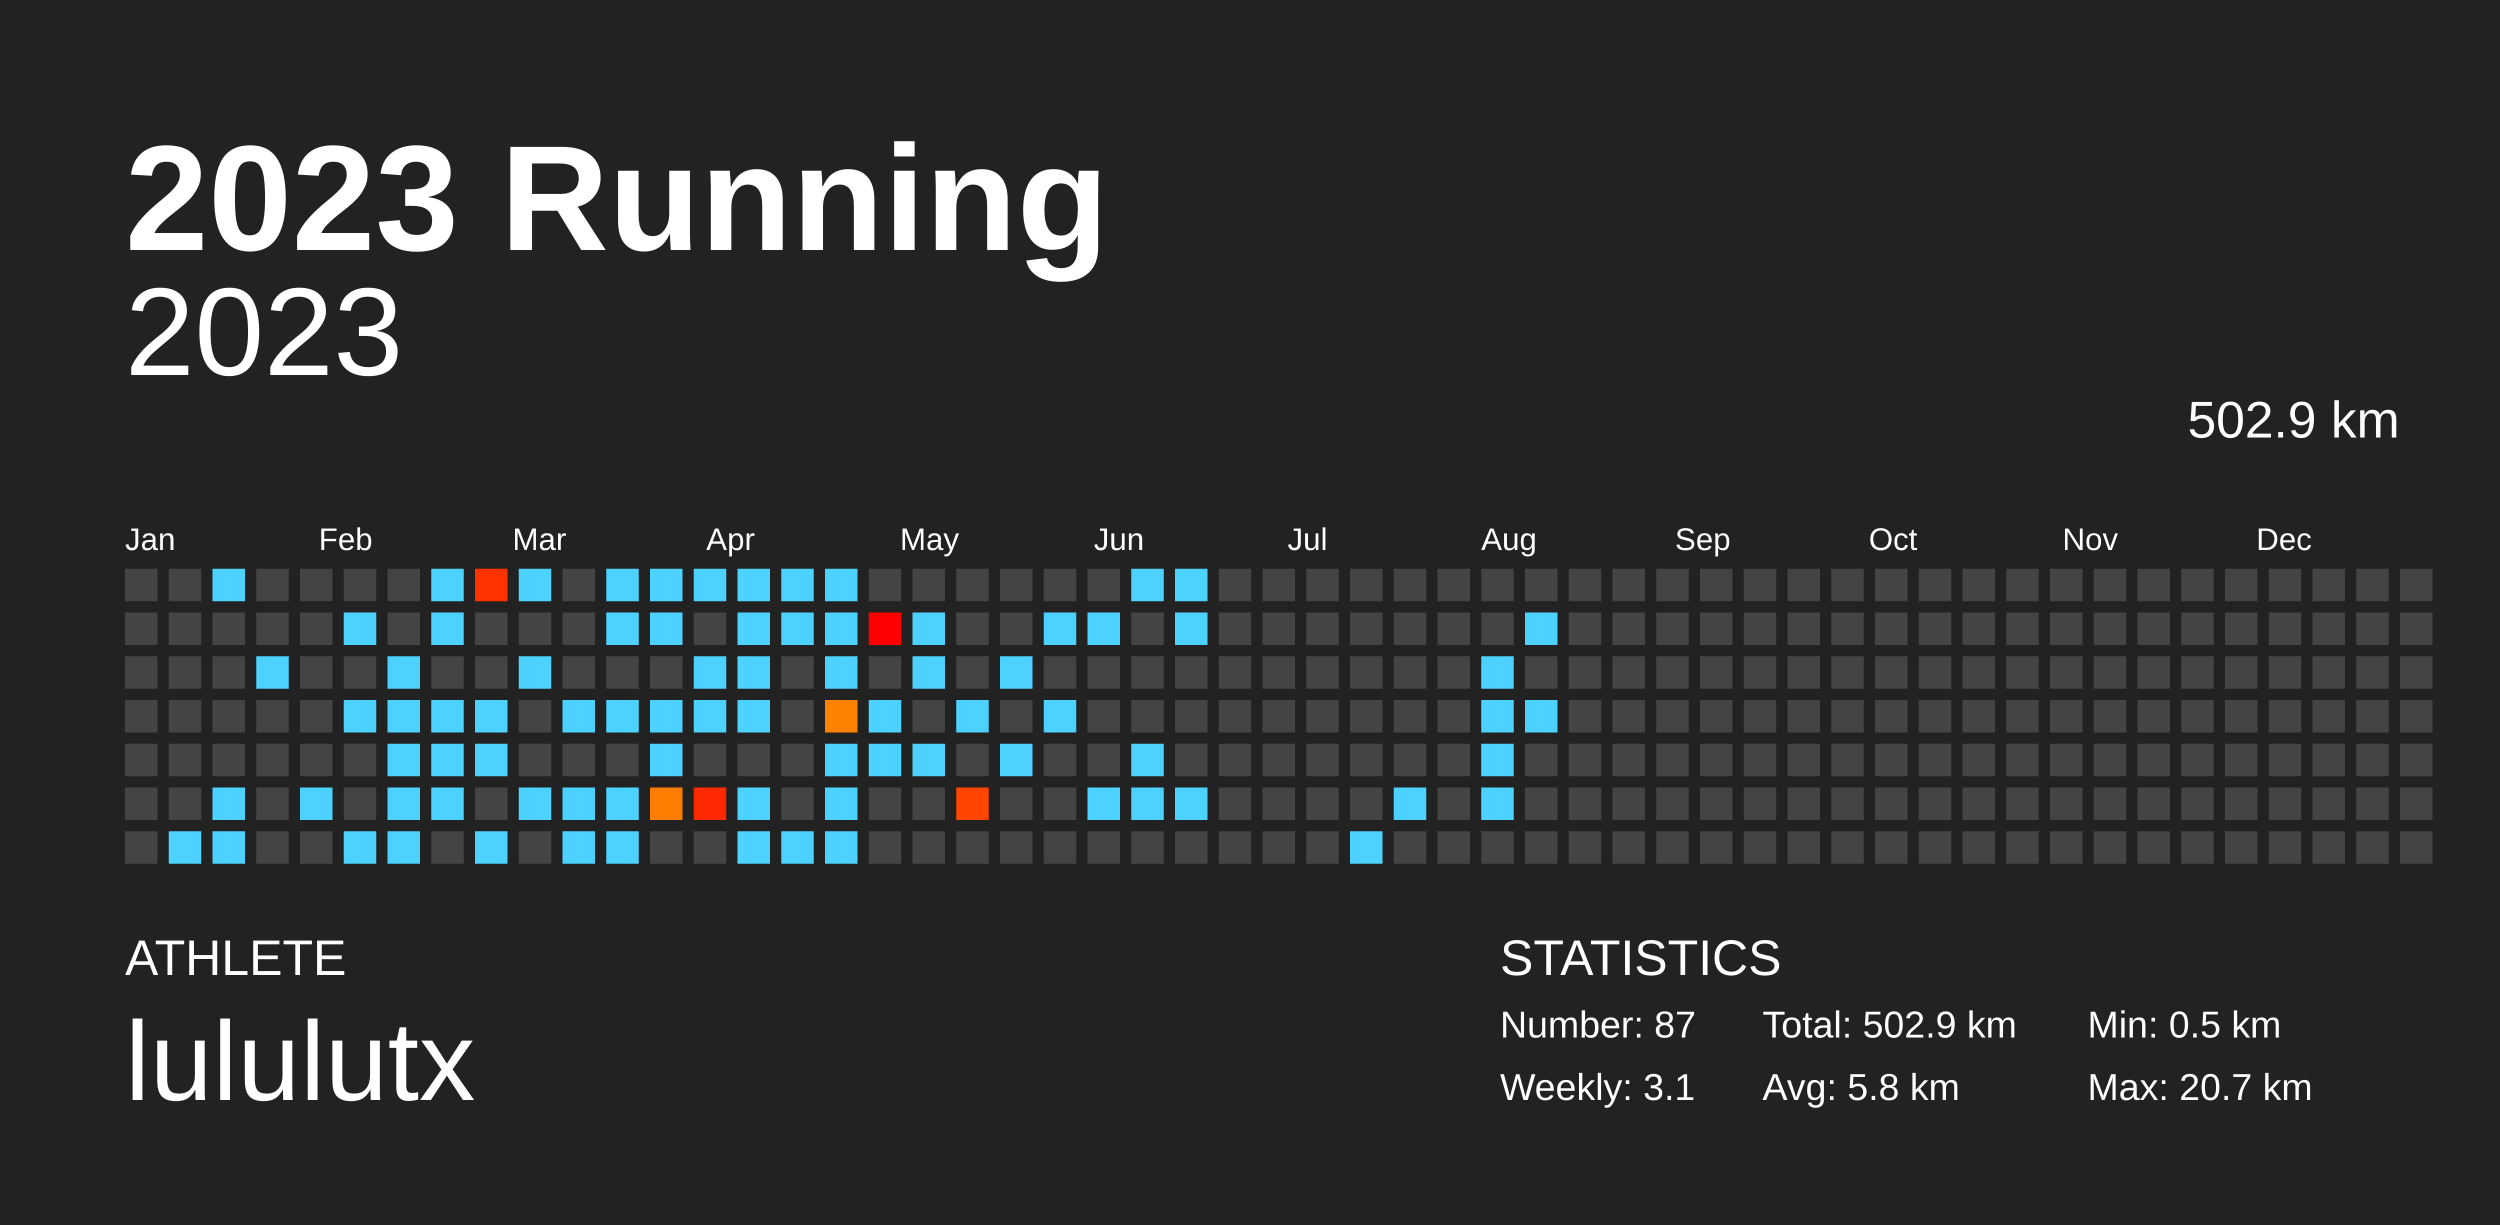
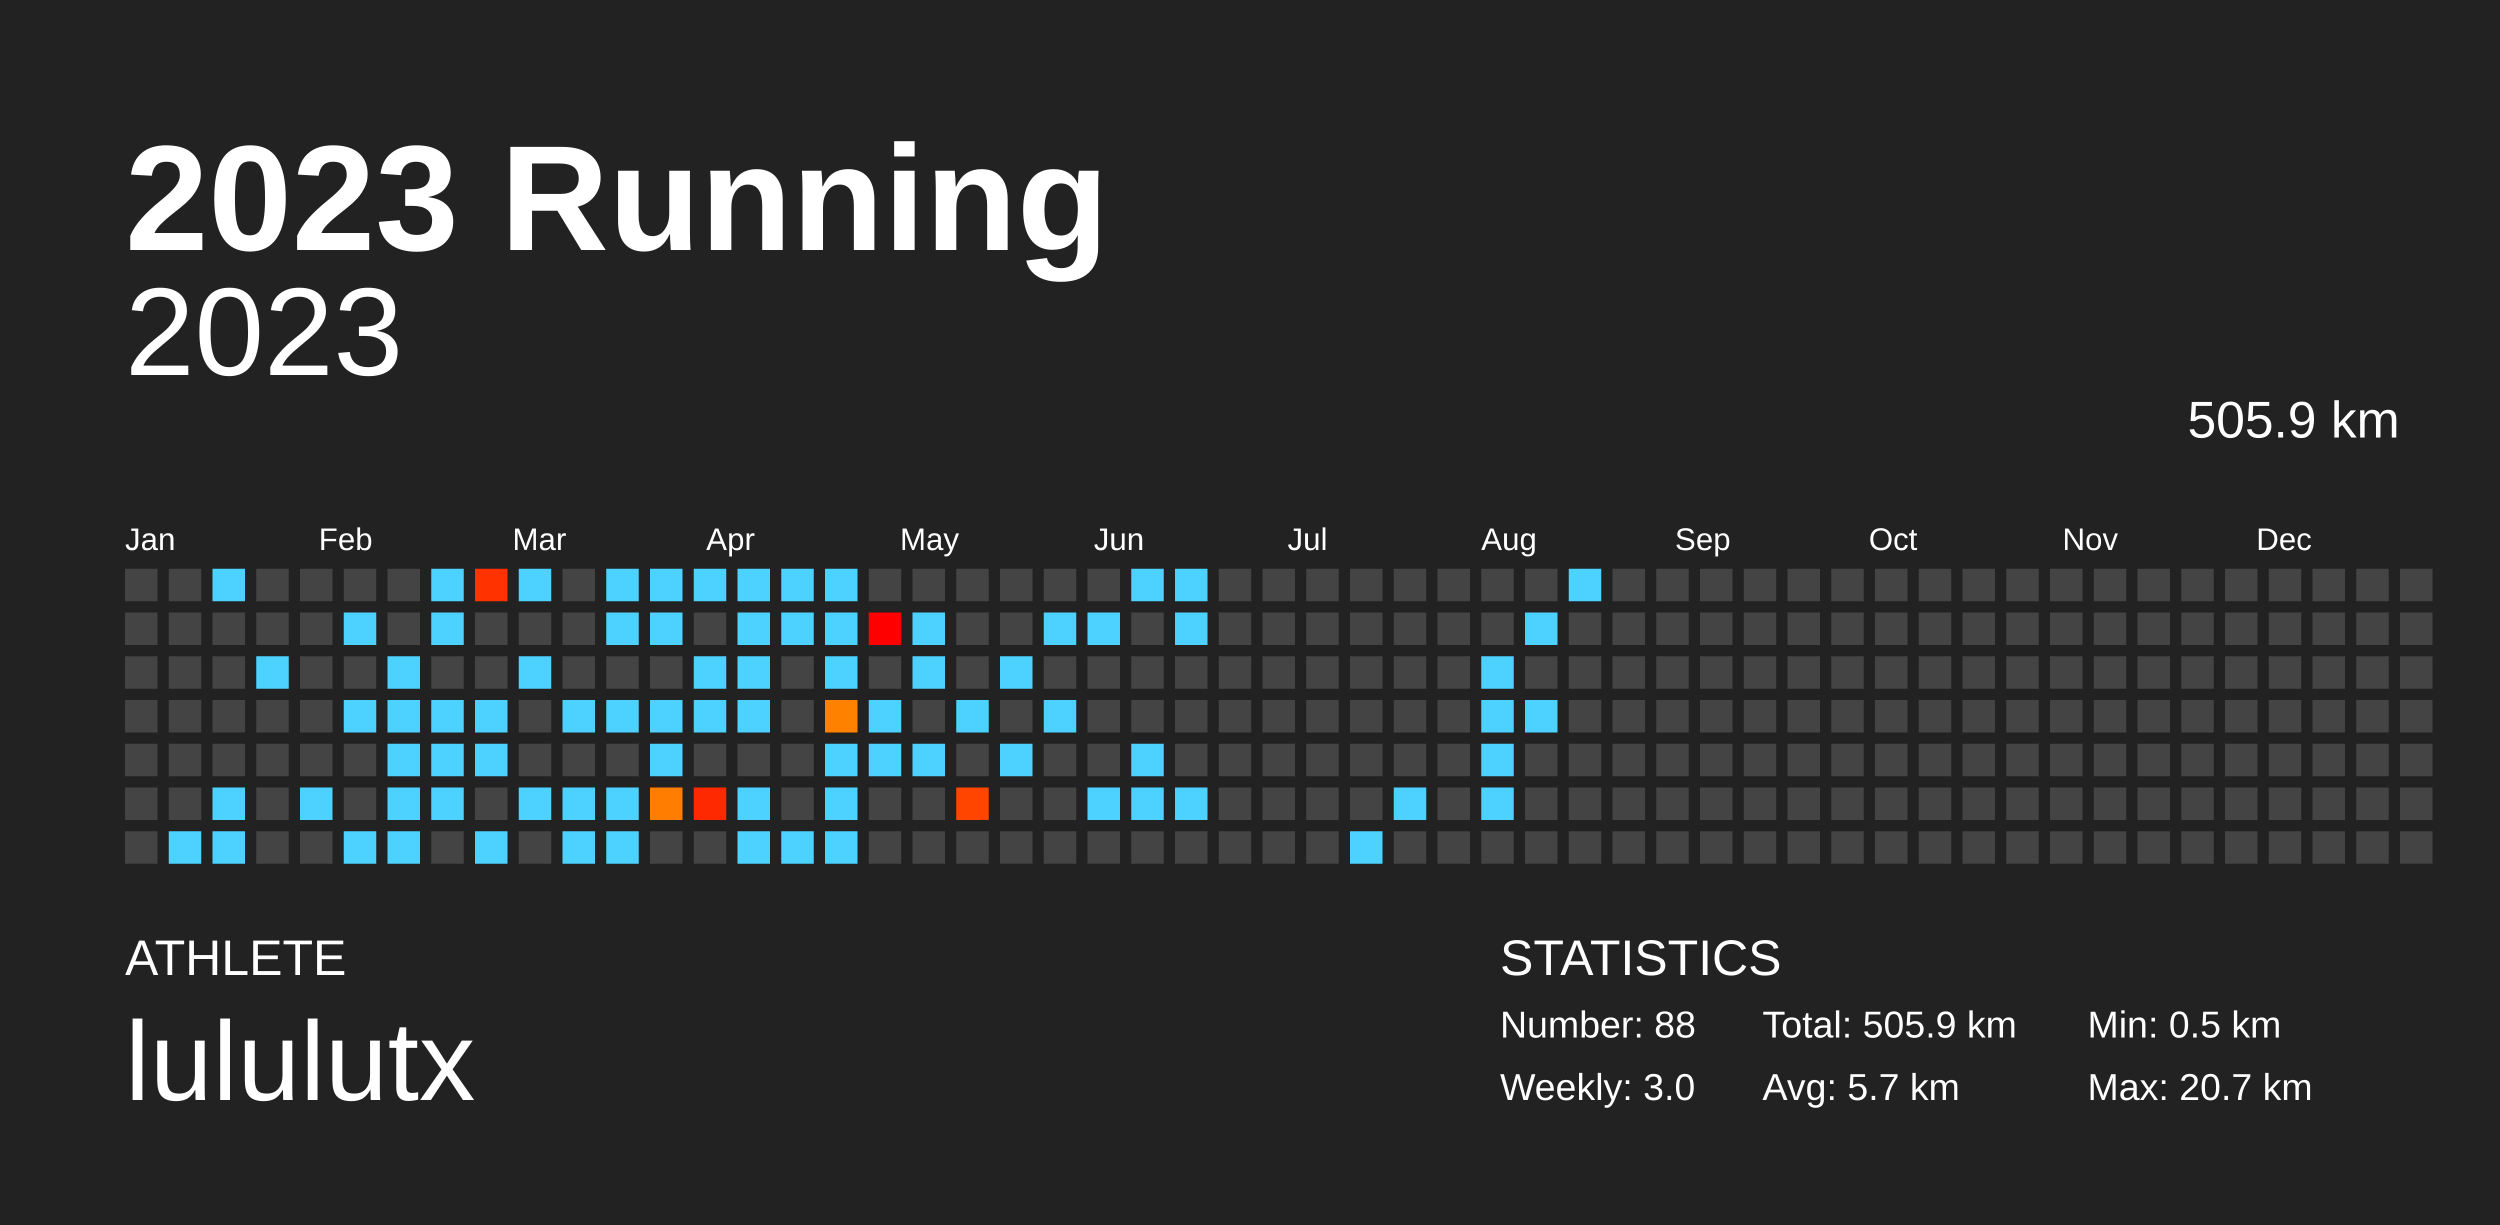
<svg xmlns="http://www.w3.org/2000/svg" baseProfile="full" height="98mm" version="1.1" viewBox="0,0,200,98" width="200mm">
  <defs />
  <rect fill="#222222" height="98" width="200" x="0" y="0" />
  <text fill="#FFFFFF" style="font-size:12px; font-family:Arial; font-weight:bold;" x="10" y="20">2023 Running</text>
  <text fill="#FFFFFF" style="font-size:4px; font-family:Arial" x="10" y="78">ATHLETE</text>
  <text fill="#FFFFFF" style="font-size:9px; font-family:Arial" x="10" y="88">lululutx</text>
  <text fill="#FFFFFF" style="font-size:4px; font-family:Arial" x="120" y="78">STATISTICS</text>
-   <text fill="#FFFFFF" style="font-size:3px; font-family:Arial" x="120" y="83">Number: 87</text>
-   <text fill="#FFFFFF" style="font-size:3px; font-family:Arial" x="120" y="88">Weekly: 3.1</text>
-   <text fill="#FFFFFF" style="font-size:3px; font-family:Arial" x="141" y="83">Total: 502.9 km</text>
-   <text fill="#FFFFFF" style="font-size:3px; font-family:Arial" x="141" y="88">Avg: 5.8 km</text>
+   <text fill="#FFFFFF" style="font-size:3px; font-family:Arial" x="120" y="83">Number: 88</text>
+   <text fill="#FFFFFF" style="font-size:3px; font-family:Arial" x="120" y="88">Weekly: 3.0</text>
+   <text fill="#FFFFFF" style="font-size:3px; font-family:Arial" x="141" y="83">Total: 505.9 km</text>
+   <text fill="#FFFFFF" style="font-size:3px; font-family:Arial" x="141" y="88">Avg: 5.7 km</text>
  <text fill="#FFFFFF" style="font-size:3px; font-family:Arial" x="167" y="83">Min: 0.5 km</text>
  <text fill="#FFFFFF" style="font-size:3px; font-family:Arial" x="167" y="88">Max: 20.7 km</text>
  <text alignment-baseline="hanging" fill="#FFFFFF" style="font-size:10.0px; font-family:Arial;" x="10" y="30">2023</text>
-   <text alignment-baseline="hanging" fill="#FFFFFF" style="font-size:4.125px; font-family:Arial;" x="175" y="35">502.9 km</text>
+   <text alignment-baseline="hanging" fill="#FFFFFF" style="font-size:4.125px; font-family:Arial;" x="175" y="35">505.9 km</text>
  <text fill="#FFFFFF" style="font-size:2.5px; font-family:Arial" x="10.0" y="44">Jan</text>
  <text fill="#FFFFFF" style="font-size:2.5px; font-family:Arial" x="25.5" y="44">Feb</text>
  <text fill="#FFFFFF" style="font-size:2.5px; font-family:Arial" x="41.0" y="44">Mar</text>
  <text fill="#FFFFFF" style="font-size:2.5px; font-family:Arial" x="56.5" y="44">Apr</text>
  <text fill="#FFFFFF" style="font-size:2.5px; font-family:Arial" x="72.0" y="44">May</text>
  <text fill="#FFFFFF" style="font-size:2.5px; font-family:Arial" x="87.5" y="44">Jun</text>
  <text fill="#FFFFFF" style="font-size:2.5px; font-family:Arial" x="103.0" y="44">Jul</text>
  <text fill="#FFFFFF" style="font-size:2.5px; font-family:Arial" x="118.5" y="44">Aug</text>
  <text fill="#FFFFFF" style="font-size:2.5px; font-family:Arial" x="134.0" y="44">Sep</text>
  <text fill="#FFFFFF" style="font-size:2.5px; font-family:Arial" x="149.5" y="44">Oct</text>
  <text fill="#FFFFFF" style="font-size:2.5px; font-family:Arial" x="165.0" y="44">Nov</text>
  <text fill="#FFFFFF" style="font-size:2.5px; font-family:Arial" x="180.5" y="44">Dec</text>
  <rect fill="#444444" height="2.6" width="2.6" x="10.0" y="45.5" />
  <rect fill="#444444" height="2.6" width="2.6" x="10.0" y="49.0" />
  <rect fill="#444444" height="2.6" width="2.6" x="10.0" y="52.5" />
  <rect fill="#444444" height="2.6" width="2.6" x="10.0" y="56.0" />
  <rect fill="#444444" height="2.6" width="2.6" x="10.0" y="59.5" />
  <rect fill="#444444" height="2.6" width="2.6" x="10.0" y="63.0" />
  <rect fill="#444444" height="2.6" width="2.6" x="10.0" y="66.5" />
  <rect fill="#444444" height="2.6" width="2.6" x="13.5" y="45.5" />
  <rect fill="#444444" height="2.6" width="2.6" x="13.5" y="49.0" />
  <rect fill="#444444" height="2.6" width="2.6" x="13.5" y="52.5" />
  <rect fill="#444444" height="2.6" width="2.6" x="13.5" y="56.0" />
  <rect fill="#444444" height="2.6" width="2.6" x="13.5" y="59.5" />
  <rect fill="#444444" height="2.6" width="2.6" x="13.5" y="63.0" />
  <rect fill="#4dd2ff" height="2.6" width="2.6" x="13.5" y="66.5" />
  <rect fill="#4dd2ff" height="2.6" width="2.6" x="17.0" y="45.5" />
  <rect fill="#444444" height="2.6" width="2.6" x="17.0" y="49.0" />
  <rect fill="#444444" height="2.6" width="2.6" x="17.0" y="52.5" />
  <rect fill="#444444" height="2.6" width="2.6" x="17.0" y="56.0" />
  <rect fill="#444444" height="2.6" width="2.6" x="17.0" y="59.5" />
  <rect fill="#4dd2ff" height="2.6" width="2.6" x="17.0" y="63.0" />
  <rect fill="#4dd2ff" height="2.6" width="2.6" x="17.0" y="66.5" />
  <rect fill="#444444" height="2.6" width="2.6" x="20.5" y="45.5" />
  <rect fill="#444444" height="2.6" width="2.6" x="20.5" y="49.0" />
  <rect fill="#4dd2ff" height="2.6" width="2.6" x="20.5" y="52.5" />
  <rect fill="#444444" height="2.6" width="2.6" x="20.5" y="56.0" />
  <rect fill="#444444" height="2.6" width="2.6" x="20.5" y="59.5" />
  <rect fill="#444444" height="2.6" width="2.6" x="20.5" y="63.0" />
  <rect fill="#444444" height="2.6" width="2.6" x="20.5" y="66.5" />
  <rect fill="#444444" height="2.6" width="2.6" x="24.0" y="45.5" />
  <rect fill="#444444" height="2.6" width="2.6" x="24.0" y="49.0" />
  <rect fill="#444444" height="2.6" width="2.6" x="24.0" y="52.5" />
  <rect fill="#444444" height="2.6" width="2.6" x="24.0" y="56.0" />
  <rect fill="#444444" height="2.6" width="2.6" x="24.0" y="59.5" />
  <rect fill="#4dd2ff" height="2.6" width="2.6" x="24.0" y="63.0" />
  <rect fill="#444444" height="2.6" width="2.6" x="24.0" y="66.5" />
  <rect fill="#444444" height="2.6" width="2.6" x="27.5" y="45.5" />
  <rect fill="#4dd2ff" height="2.6" width="2.6" x="27.5" y="49.0" />
  <rect fill="#444444" height="2.6" width="2.6" x="27.5" y="52.5" />
  <rect fill="#4dd2ff" height="2.6" width="2.6" x="27.5" y="56.0" />
  <rect fill="#444444" height="2.6" width="2.6" x="27.5" y="59.5" />
  <rect fill="#444444" height="2.6" width="2.6" x="27.5" y="63.0" />
  <rect fill="#4dd2ff" height="2.6" width="2.6" x="27.5" y="66.5" />
  <rect fill="#444444" height="2.6" width="2.6" x="31.0" y="45.5" />
  <rect fill="#444444" height="2.6" width="2.6" x="31.0" y="49.0" />
  <rect fill="#4dd2ff" height="2.6" width="2.6" x="31.0" y="52.5" />
  <rect fill="#4dd2ff" height="2.6" width="2.6" x="31.0" y="56.0" />
  <rect fill="#4dd2ff" height="2.6" width="2.6" x="31.0" y="59.5" />
  <rect fill="#4dd2ff" height="2.6" width="2.6" x="31.0" y="63.0" />
  <rect fill="#4dd2ff" height="2.6" width="2.6" x="31.0" y="66.5" />
  <rect fill="#4dd2ff" height="2.6" width="2.6" x="34.5" y="45.5" />
  <rect fill="#4dd2ff" height="2.6" width="2.6" x="34.5" y="49.0" />
  <rect fill="#444444" height="2.6" width="2.6" x="34.5" y="52.5" />
  <rect fill="#4dd2ff" height="2.6" width="2.6" x="34.5" y="56.0" />
  <rect fill="#4dd2ff" height="2.6" width="2.6" x="34.5" y="59.5" />
  <rect fill="#4dd2ff" height="2.6" width="2.6" x="34.5" y="63.0" />
  <rect fill="#444444" height="2.6" width="2.6" x="34.5" y="66.5" />
  <rect fill="#ff3200" height="2.6" width="2.6" x="38.0" y="45.5" />
  <rect fill="#444444" height="2.6" width="2.6" x="38.0" y="49.0" />
  <rect fill="#444444" height="2.6" width="2.6" x="38.0" y="52.5" />
  <rect fill="#4dd2ff" height="2.6" width="2.6" x="38.0" y="56.0" />
  <rect fill="#4dd2ff" height="2.6" width="2.6" x="38.0" y="59.5" />
  <rect fill="#444444" height="2.6" width="2.6" x="38.0" y="63.0" />
  <rect fill="#4dd2ff" height="2.6" width="2.6" x="38.0" y="66.5" />
  <rect fill="#4dd2ff" height="2.6" width="2.6" x="41.5" y="45.5" />
  <rect fill="#444444" height="2.6" width="2.6" x="41.5" y="49.0" />
  <rect fill="#4dd2ff" height="2.6" width="2.6" x="41.5" y="52.5" />
  <rect fill="#444444" height="2.6" width="2.6" x="41.5" y="56.0" />
  <rect fill="#444444" height="2.6" width="2.6" x="41.5" y="59.5" />
  <rect fill="#4dd2ff" height="2.6" width="2.6" x="41.5" y="63.0" />
  <rect fill="#444444" height="2.6" width="2.6" x="41.5" y="66.5" />
  <rect fill="#444444" height="2.6" width="2.6" x="45.0" y="45.5" />
  <rect fill="#444444" height="2.6" width="2.6" x="45.0" y="49.0" />
  <rect fill="#444444" height="2.6" width="2.6" x="45.0" y="52.5" />
  <rect fill="#4dd2ff" height="2.6" width="2.6" x="45.0" y="56.0" />
  <rect fill="#444444" height="2.6" width="2.6" x="45.0" y="59.5" />
  <rect fill="#4dd2ff" height="2.6" width="2.6" x="45.0" y="63.0" />
  <rect fill="#4dd2ff" height="2.6" width="2.6" x="45.0" y="66.5" />
  <rect fill="#4dd2ff" height="2.6" width="2.6" x="48.5" y="45.5" />
  <rect fill="#4dd2ff" height="2.6" width="2.6" x="48.5" y="49.0" />
  <rect fill="#444444" height="2.6" width="2.6" x="48.5" y="52.5" />
  <rect fill="#4dd2ff" height="2.6" width="2.6" x="48.5" y="56.0" />
  <rect fill="#444444" height="2.6" width="2.6" x="48.5" y="59.5" />
  <rect fill="#4dd2ff" height="2.6" width="2.6" x="48.5" y="63.0" />
  <rect fill="#4dd2ff" height="2.6" width="2.6" x="48.5" y="66.5" />
  <rect fill="#4dd2ff" height="2.6" width="2.6" x="52.0" y="45.5" />
  <rect fill="#4dd2ff" height="2.6" width="2.6" x="52.0" y="49.0" />
  <rect fill="#444444" height="2.6" width="2.6" x="52.0" y="52.5" />
  <rect fill="#4dd2ff" height="2.6" width="2.6" x="52.0" y="56.0" />
  <rect fill="#4dd2ff" height="2.6" width="2.6" x="52.0" y="59.5" />
  <rect fill="#ff7d00" height="2.6" width="2.6" x="52.0" y="63.0" />
  <rect fill="#444444" height="2.6" width="2.6" x="52.0" y="66.5" />
  <rect fill="#4dd2ff" height="2.6" width="2.6" x="55.5" y="45.5" />
  <rect fill="#444444" height="2.6" width="2.6" x="55.5" y="49.0" />
  <rect fill="#4dd2ff" height="2.6" width="2.6" x="55.5" y="52.5" />
  <rect fill="#4dd2ff" height="2.6" width="2.6" x="55.5" y="56.0" />
  <rect fill="#444444" height="2.6" width="2.6" x="55.5" y="59.5" />
  <rect fill="#ff2900" height="2.6" width="2.6" x="55.5" y="63.0" />
  <rect fill="#444444" height="2.6" width="2.6" x="55.5" y="66.5" />
  <rect fill="#4dd2ff" height="2.6" width="2.6" x="59.0" y="45.5" />
  <rect fill="#4dd2ff" height="2.6" width="2.6" x="59.0" y="49.0" />
  <rect fill="#4dd2ff" height="2.6" width="2.6" x="59.0" y="52.5" />
  <rect fill="#4dd2ff" height="2.6" width="2.6" x="59.0" y="56.0" />
  <rect fill="#444444" height="2.6" width="2.6" x="59.0" y="59.5" />
  <rect fill="#4dd2ff" height="2.6" width="2.6" x="59.0" y="63.0" />
  <rect fill="#4dd2ff" height="2.6" width="2.6" x="59.0" y="66.5" />
  <rect fill="#4dd2ff" height="2.6" width="2.6" x="62.5" y="45.5" />
  <rect fill="#4dd2ff" height="2.6" width="2.6" x="62.5" y="49.0" />
  <rect fill="#444444" height="2.6" width="2.6" x="62.5" y="52.5" />
  <rect fill="#444444" height="2.6" width="2.6" x="62.5" y="56.0" />
  <rect fill="#444444" height="2.6" width="2.6" x="62.5" y="59.5" />
  <rect fill="#444444" height="2.6" width="2.6" x="62.5" y="63.0" />
  <rect fill="#4dd2ff" height="2.6" width="2.6" x="62.5" y="66.5" />
  <rect fill="#4dd2ff" height="2.6" width="2.6" x="66.0" y="45.5" />
  <rect fill="#4dd2ff" height="2.6" width="2.6" x="66.0" y="49.0" />
  <rect fill="#4dd2ff" height="2.6" width="2.6" x="66.0" y="52.5" />
  <rect fill="#ff8100" height="2.6" width="2.6" x="66.0" y="56.0" />
  <rect fill="#4dd2ff" height="2.6" width="2.6" x="66.0" y="59.5" />
  <rect fill="#4dd2ff" height="2.6" width="2.6" x="66.0" y="63.0" />
  <rect fill="#4dd2ff" height="2.6" width="2.6" x="66.0" y="66.5" />
  <rect fill="#444444" height="2.6" width="2.6" x="69.5" y="45.5" />
  <rect fill="red" height="2.6" width="2.6" x="69.5" y="49.0" />
  <rect fill="#444444" height="2.6" width="2.6" x="69.5" y="52.5" />
  <rect fill="#4dd2ff" height="2.6" width="2.6" x="69.5" y="56.0" />
  <rect fill="#4dd2ff" height="2.6" width="2.6" x="69.5" y="59.5" />
  <rect fill="#444444" height="2.6" width="2.6" x="69.5" y="63.0" />
  <rect fill="#444444" height="2.6" width="2.6" x="69.5" y="66.5" />
  <rect fill="#444444" height="2.6" width="2.6" x="73.0" y="45.5" />
  <rect fill="#4dd2ff" height="2.6" width="2.6" x="73.0" y="49.0" />
  <rect fill="#4dd2ff" height="2.6" width="2.6" x="73.0" y="52.5" />
  <rect fill="#444444" height="2.6" width="2.6" x="73.0" y="56.0" />
  <rect fill="#4dd2ff" height="2.6" width="2.6" x="73.0" y="59.5" />
  <rect fill="#444444" height="2.6" width="2.6" x="73.0" y="63.0" />
  <rect fill="#444444" height="2.6" width="2.6" x="73.0" y="66.5" />
  <rect fill="#444444" height="2.6" width="2.6" x="76.5" y="45.5" />
  <rect fill="#444444" height="2.6" width="2.6" x="76.5" y="49.0" />
  <rect fill="#444444" height="2.6" width="2.6" x="76.5" y="52.5" />
  <rect fill="#4dd2ff" height="2.6" width="2.6" x="76.5" y="56.0" />
  <rect fill="#444444" height="2.6" width="2.6" x="76.5" y="59.5" />
  <rect fill="#ff4500" height="2.6" width="2.6" x="76.5" y="63.0" />
  <rect fill="#444444" height="2.6" width="2.6" x="76.5" y="66.5" />
  <rect fill="#444444" height="2.6" width="2.6" x="80.0" y="45.5" />
  <rect fill="#444444" height="2.6" width="2.6" x="80.0" y="49.0" />
  <rect fill="#4dd2ff" height="2.6" width="2.6" x="80.0" y="52.5" />
  <rect fill="#444444" height="2.6" width="2.6" x="80.0" y="56.0" />
  <rect fill="#4dd2ff" height="2.6" width="2.6" x="80.0" y="59.5" />
  <rect fill="#444444" height="2.6" width="2.6" x="80.0" y="63.0" />
  <rect fill="#444444" height="2.6" width="2.6" x="80.0" y="66.5" />
  <rect fill="#444444" height="2.6" width="2.6" x="83.5" y="45.5" />
  <rect fill="#4dd2ff" height="2.6" width="2.6" x="83.5" y="49.0" />
  <rect fill="#444444" height="2.6" width="2.6" x="83.5" y="52.5" />
  <rect fill="#4dd2ff" height="2.6" width="2.6" x="83.5" y="56.0" />
  <rect fill="#444444" height="2.6" width="2.6" x="83.5" y="59.5" />
  <rect fill="#444444" height="2.6" width="2.6" x="83.5" y="63.0" />
  <rect fill="#444444" height="2.6" width="2.6" x="83.5" y="66.5" />
  <rect fill="#444444" height="2.6" width="2.6" x="87.0" y="45.5" />
  <rect fill="#4dd2ff" height="2.6" width="2.6" x="87.0" y="49.0" />
  <rect fill="#444444" height="2.6" width="2.6" x="87.0" y="52.5" />
  <rect fill="#444444" height="2.6" width="2.6" x="87.0" y="56.0" />
  <rect fill="#444444" height="2.6" width="2.6" x="87.0" y="59.5" />
  <rect fill="#4dd2ff" height="2.6" width="2.6" x="87.0" y="63.0" />
  <rect fill="#444444" height="2.6" width="2.6" x="87.0" y="66.5" />
  <rect fill="#4dd2ff" height="2.6" width="2.6" x="90.5" y="45.5" />
  <rect fill="#444444" height="2.6" width="2.6" x="90.5" y="49.0" />
  <rect fill="#444444" height="2.6" width="2.6" x="90.5" y="52.5" />
  <rect fill="#444444" height="2.6" width="2.6" x="90.5" y="56.0" />
  <rect fill="#4dd2ff" height="2.6" width="2.6" x="90.5" y="59.5" />
  <rect fill="#4dd2ff" height="2.6" width="2.6" x="90.5" y="63.0" />
  <rect fill="#444444" height="2.6" width="2.6" x="90.5" y="66.5" />
  <rect fill="#4dd2ff" height="2.6" width="2.6" x="94.0" y="45.5" />
  <rect fill="#4dd2ff" height="2.6" width="2.6" x="94.0" y="49.0" />
  <rect fill="#444444" height="2.6" width="2.6" x="94.0" y="52.5" />
  <rect fill="#444444" height="2.6" width="2.6" x="94.0" y="56.0" />
  <rect fill="#444444" height="2.6" width="2.6" x="94.0" y="59.5" />
  <rect fill="#4dd2ff" height="2.6" width="2.6" x="94.0" y="63.0" />
  <rect fill="#444444" height="2.6" width="2.6" x="94.0" y="66.5" />
  <rect fill="#444444" height="2.6" width="2.6" x="97.5" y="45.5" />
  <rect fill="#444444" height="2.6" width="2.6" x="97.5" y="49.0" />
  <rect fill="#444444" height="2.6" width="2.6" x="97.5" y="52.5" />
  <rect fill="#444444" height="2.6" width="2.6" x="97.5" y="56.0" />
  <rect fill="#444444" height="2.6" width="2.6" x="97.5" y="59.5" />
  <rect fill="#444444" height="2.6" width="2.6" x="97.5" y="63.0" />
  <rect fill="#444444" height="2.6" width="2.6" x="97.5" y="66.5" />
  <rect fill="#444444" height="2.6" width="2.6" x="101.0" y="45.5" />
  <rect fill="#444444" height="2.6" width="2.6" x="101.0" y="49.0" />
  <rect fill="#444444" height="2.6" width="2.6" x="101.0" y="52.5" />
  <rect fill="#444444" height="2.6" width="2.6" x="101.0" y="56.0" />
  <rect fill="#444444" height="2.6" width="2.6" x="101.0" y="59.5" />
  <rect fill="#444444" height="2.6" width="2.6" x="101.0" y="63.0" />
  <rect fill="#444444" height="2.6" width="2.6" x="101.0" y="66.5" />
  <rect fill="#444444" height="2.6" width="2.6" x="104.5" y="45.5" />
  <rect fill="#444444" height="2.6" width="2.6" x="104.5" y="49.0" />
  <rect fill="#444444" height="2.6" width="2.6" x="104.5" y="52.5" />
  <rect fill="#444444" height="2.6" width="2.6" x="104.5" y="56.0" />
  <rect fill="#444444" height="2.6" width="2.6" x="104.5" y="59.5" />
  <rect fill="#444444" height="2.6" width="2.6" x="104.5" y="63.0" />
  <rect fill="#444444" height="2.6" width="2.6" x="104.5" y="66.5" />
  <rect fill="#444444" height="2.6" width="2.6" x="108.0" y="45.5" />
  <rect fill="#444444" height="2.6" width="2.6" x="108.0" y="49.0" />
  <rect fill="#444444" height="2.6" width="2.6" x="108.0" y="52.5" />
  <rect fill="#444444" height="2.6" width="2.6" x="108.0" y="56.0" />
  <rect fill="#444444" height="2.6" width="2.6" x="108.0" y="59.5" />
  <rect fill="#444444" height="2.6" width="2.6" x="108.0" y="63.0" />
  <rect fill="#4dd2ff" height="2.6" width="2.6" x="108.0" y="66.5" />
  <rect fill="#444444" height="2.6" width="2.6" x="111.5" y="45.5" />
  <rect fill="#444444" height="2.6" width="2.6" x="111.5" y="49.0" />
  <rect fill="#444444" height="2.6" width="2.6" x="111.5" y="52.5" />
  <rect fill="#444444" height="2.6" width="2.6" x="111.5" y="56.0" />
  <rect fill="#444444" height="2.6" width="2.6" x="111.5" y="59.5" />
  <rect fill="#4dd2ff" height="2.6" width="2.6" x="111.5" y="63.0" />
  <rect fill="#444444" height="2.6" width="2.6" x="111.5" y="66.5" />
  <rect fill="#444444" height="2.6" width="2.6" x="115.0" y="45.5" />
  <rect fill="#444444" height="2.6" width="2.6" x="115.0" y="49.0" />
  <rect fill="#444444" height="2.6" width="2.6" x="115.0" y="52.5" />
  <rect fill="#444444" height="2.6" width="2.6" x="115.0" y="56.0" />
  <rect fill="#444444" height="2.6" width="2.6" x="115.0" y="59.5" />
  <rect fill="#444444" height="2.6" width="2.6" x="115.0" y="63.0" />
  <rect fill="#444444" height="2.6" width="2.6" x="115.0" y="66.5" />
  <rect fill="#444444" height="2.6" width="2.6" x="118.5" y="45.5" />
  <rect fill="#444444" height="2.6" width="2.6" x="118.5" y="49.0" />
  <rect fill="#4dd2ff" height="2.6" width="2.6" x="118.5" y="52.5" />
  <rect fill="#4dd2ff" height="2.6" width="2.6" x="118.5" y="56.0" />
  <rect fill="#4dd2ff" height="2.6" width="2.6" x="118.5" y="59.5" />
  <rect fill="#4dd2ff" height="2.6" width="2.6" x="118.5" y="63.0" />
  <rect fill="#444444" height="2.6" width="2.6" x="118.5" y="66.5" />
  <rect fill="#444444" height="2.6" width="2.6" x="122.0" y="45.5" />
  <rect fill="#4dd2ff" height="2.6" width="2.6" x="122.0" y="49.0" />
  <rect fill="#444444" height="2.6" width="2.6" x="122.0" y="52.5" />
  <rect fill="#4dd2ff" height="2.6" width="2.6" x="122.0" y="56.0" />
  <rect fill="#444444" height="2.6" width="2.6" x="122.0" y="59.5" />
  <rect fill="#444444" height="2.6" width="2.6" x="122.0" y="63.0" />
  <rect fill="#444444" height="2.6" width="2.6" x="122.0" y="66.5" />
-   <rect fill="#444444" height="2.6" width="2.6" x="125.5" y="45.5" />
+   <rect fill="#4dd2ff" height="2.6" width="2.6" x="125.5" y="45.5" />
  <rect fill="#444444" height="2.6" width="2.6" x="125.5" y="49.0" />
  <rect fill="#444444" height="2.6" width="2.6" x="125.5" y="52.5" />
  <rect fill="#444444" height="2.6" width="2.6" x="125.5" y="56.0" />
  <rect fill="#444444" height="2.6" width="2.6" x="125.5" y="59.5" />
  <rect fill="#444444" height="2.6" width="2.6" x="125.5" y="63.0" />
  <rect fill="#444444" height="2.6" width="2.6" x="125.5" y="66.5" />
  <rect fill="#444444" height="2.6" width="2.6" x="129.0" y="45.5" />
  <rect fill="#444444" height="2.6" width="2.6" x="129.0" y="49.0" />
  <rect fill="#444444" height="2.6" width="2.6" x="129.0" y="52.5" />
  <rect fill="#444444" height="2.6" width="2.6" x="129.0" y="56.0" />
  <rect fill="#444444" height="2.6" width="2.6" x="129.0" y="59.5" />
  <rect fill="#444444" height="2.6" width="2.6" x="129.0" y="63.0" />
  <rect fill="#444444" height="2.6" width="2.6" x="129.0" y="66.5" />
  <rect fill="#444444" height="2.6" width="2.6" x="132.5" y="45.5" />
  <rect fill="#444444" height="2.6" width="2.6" x="132.5" y="49.0" />
  <rect fill="#444444" height="2.6" width="2.6" x="132.5" y="52.5" />
  <rect fill="#444444" height="2.6" width="2.6" x="132.5" y="56.0" />
  <rect fill="#444444" height="2.6" width="2.6" x="132.5" y="59.5" />
  <rect fill="#444444" height="2.6" width="2.6" x="132.5" y="63.0" />
  <rect fill="#444444" height="2.6" width="2.6" x="132.5" y="66.5" />
  <rect fill="#444444" height="2.6" width="2.6" x="136.0" y="45.5" />
  <rect fill="#444444" height="2.6" width="2.6" x="136.0" y="49.0" />
  <rect fill="#444444" height="2.6" width="2.6" x="136.0" y="52.5" />
  <rect fill="#444444" height="2.6" width="2.6" x="136.0" y="56.0" />
  <rect fill="#444444" height="2.6" width="2.6" x="136.0" y="59.5" />
  <rect fill="#444444" height="2.6" width="2.6" x="136.0" y="63.0" />
  <rect fill="#444444" height="2.6" width="2.6" x="136.0" y="66.5" />
  <rect fill="#444444" height="2.6" width="2.6" x="139.5" y="45.5" />
  <rect fill="#444444" height="2.6" width="2.6" x="139.5" y="49.0" />
  <rect fill="#444444" height="2.6" width="2.6" x="139.5" y="52.5" />
  <rect fill="#444444" height="2.6" width="2.6" x="139.5" y="56.0" />
  <rect fill="#444444" height="2.6" width="2.6" x="139.5" y="59.5" />
  <rect fill="#444444" height="2.6" width="2.6" x="139.5" y="63.0" />
  <rect fill="#444444" height="2.6" width="2.6" x="139.5" y="66.5" />
  <rect fill="#444444" height="2.6" width="2.6" x="143.0" y="45.5" />
  <rect fill="#444444" height="2.6" width="2.6" x="143.0" y="49.0" />
  <rect fill="#444444" height="2.6" width="2.6" x="143.0" y="52.5" />
  <rect fill="#444444" height="2.6" width="2.6" x="143.0" y="56.0" />
  <rect fill="#444444" height="2.6" width="2.6" x="143.0" y="59.5" />
  <rect fill="#444444" height="2.6" width="2.6" x="143.0" y="63.0" />
  <rect fill="#444444" height="2.6" width="2.6" x="143.0" y="66.5" />
  <rect fill="#444444" height="2.6" width="2.6" x="146.5" y="45.5" />
  <rect fill="#444444" height="2.6" width="2.6" x="146.5" y="49.0" />
  <rect fill="#444444" height="2.6" width="2.6" x="146.5" y="52.5" />
  <rect fill="#444444" height="2.6" width="2.6" x="146.5" y="56.0" />
  <rect fill="#444444" height="2.6" width="2.6" x="146.5" y="59.5" />
  <rect fill="#444444" height="2.6" width="2.6" x="146.5" y="63.0" />
  <rect fill="#444444" height="2.6" width="2.6" x="146.5" y="66.5" />
  <rect fill="#444444" height="2.6" width="2.6" x="150.0" y="45.5" />
  <rect fill="#444444" height="2.6" width="2.6" x="150.0" y="49.0" />
  <rect fill="#444444" height="2.6" width="2.6" x="150.0" y="52.5" />
  <rect fill="#444444" height="2.6" width="2.6" x="150.0" y="56.0" />
  <rect fill="#444444" height="2.6" width="2.6" x="150.0" y="59.5" />
  <rect fill="#444444" height="2.6" width="2.6" x="150.0" y="63.0" />
  <rect fill="#444444" height="2.6" width="2.6" x="150.0" y="66.5" />
  <rect fill="#444444" height="2.6" width="2.6" x="153.5" y="45.5" />
  <rect fill="#444444" height="2.6" width="2.6" x="153.5" y="49.0" />
  <rect fill="#444444" height="2.6" width="2.6" x="153.5" y="52.5" />
  <rect fill="#444444" height="2.6" width="2.6" x="153.5" y="56.0" />
  <rect fill="#444444" height="2.6" width="2.6" x="153.5" y="59.5" />
  <rect fill="#444444" height="2.6" width="2.6" x="153.5" y="63.0" />
  <rect fill="#444444" height="2.6" width="2.6" x="153.5" y="66.5" />
  <rect fill="#444444" height="2.6" width="2.6" x="157.0" y="45.5" />
  <rect fill="#444444" height="2.6" width="2.6" x="157.0" y="49.0" />
  <rect fill="#444444" height="2.6" width="2.6" x="157.0" y="52.5" />
  <rect fill="#444444" height="2.6" width="2.6" x="157.0" y="56.0" />
  <rect fill="#444444" height="2.6" width="2.6" x="157.0" y="59.5" />
  <rect fill="#444444" height="2.6" width="2.6" x="157.0" y="63.0" />
  <rect fill="#444444" height="2.6" width="2.6" x="157.0" y="66.5" />
  <rect fill="#444444" height="2.6" width="2.6" x="160.5" y="45.5" />
  <rect fill="#444444" height="2.6" width="2.6" x="160.5" y="49.0" />
  <rect fill="#444444" height="2.6" width="2.6" x="160.5" y="52.5" />
  <rect fill="#444444" height="2.6" width="2.6" x="160.5" y="56.0" />
  <rect fill="#444444" height="2.6" width="2.6" x="160.5" y="59.5" />
  <rect fill="#444444" height="2.6" width="2.6" x="160.5" y="63.0" />
  <rect fill="#444444" height="2.6" width="2.6" x="160.5" y="66.5" />
  <rect fill="#444444" height="2.6" width="2.6" x="164.0" y="45.5" />
  <rect fill="#444444" height="2.6" width="2.6" x="164.0" y="49.0" />
  <rect fill="#444444" height="2.6" width="2.6" x="164.0" y="52.5" />
  <rect fill="#444444" height="2.6" width="2.6" x="164.0" y="56.0" />
  <rect fill="#444444" height="2.6" width="2.6" x="164.0" y="59.5" />
  <rect fill="#444444" height="2.6" width="2.6" x="164.0" y="63.0" />
  <rect fill="#444444" height="2.6" width="2.6" x="164.0" y="66.5" />
  <rect fill="#444444" height="2.6" width="2.6" x="167.5" y="45.5" />
  <rect fill="#444444" height="2.6" width="2.6" x="167.5" y="49.0" />
  <rect fill="#444444" height="2.6" width="2.6" x="167.5" y="52.5" />
  <rect fill="#444444" height="2.6" width="2.6" x="167.5" y="56.0" />
  <rect fill="#444444" height="2.6" width="2.6" x="167.5" y="59.5" />
  <rect fill="#444444" height="2.6" width="2.6" x="167.5" y="63.0" />
  <rect fill="#444444" height="2.6" width="2.6" x="167.5" y="66.5" />
  <rect fill="#444444" height="2.6" width="2.6" x="171.0" y="45.5" />
  <rect fill="#444444" height="2.6" width="2.6" x="171.0" y="49.0" />
  <rect fill="#444444" height="2.6" width="2.6" x="171.0" y="52.5" />
  <rect fill="#444444" height="2.6" width="2.6" x="171.0" y="56.0" />
  <rect fill="#444444" height="2.6" width="2.6" x="171.0" y="59.5" />
  <rect fill="#444444" height="2.6" width="2.6" x="171.0" y="63.0" />
  <rect fill="#444444" height="2.6" width="2.6" x="171.0" y="66.5" />
  <rect fill="#444444" height="2.6" width="2.6" x="174.5" y="45.5" />
  <rect fill="#444444" height="2.6" width="2.6" x="174.5" y="49.0" />
  <rect fill="#444444" height="2.6" width="2.6" x="174.5" y="52.5" />
  <rect fill="#444444" height="2.6" width="2.6" x="174.5" y="56.0" />
  <rect fill="#444444" height="2.6" width="2.6" x="174.5" y="59.5" />
  <rect fill="#444444" height="2.6" width="2.6" x="174.5" y="63.0" />
  <rect fill="#444444" height="2.6" width="2.6" x="174.5" y="66.5" />
  <rect fill="#444444" height="2.6" width="2.6" x="178.0" y="45.5" />
  <rect fill="#444444" height="2.6" width="2.6" x="178.0" y="49.0" />
  <rect fill="#444444" height="2.6" width="2.6" x="178.0" y="52.5" />
  <rect fill="#444444" height="2.6" width="2.6" x="178.0" y="56.0" />
  <rect fill="#444444" height="2.6" width="2.6" x="178.0" y="59.5" />
  <rect fill="#444444" height="2.6" width="2.6" x="178.0" y="63.0" />
  <rect fill="#444444" height="2.6" width="2.6" x="178.0" y="66.5" />
  <rect fill="#444444" height="2.6" width="2.6" x="181.5" y="45.5" />
  <rect fill="#444444" height="2.6" width="2.6" x="181.5" y="49.0" />
  <rect fill="#444444" height="2.6" width="2.6" x="181.5" y="52.5" />
  <rect fill="#444444" height="2.6" width="2.6" x="181.5" y="56.0" />
  <rect fill="#444444" height="2.6" width="2.6" x="181.5" y="59.5" />
  <rect fill="#444444" height="2.6" width="2.6" x="181.5" y="63.0" />
  <rect fill="#444444" height="2.6" width="2.6" x="181.5" y="66.5" />
  <rect fill="#444444" height="2.6" width="2.6" x="185.0" y="45.5" />
  <rect fill="#444444" height="2.6" width="2.6" x="185.0" y="49.0" />
  <rect fill="#444444" height="2.6" width="2.6" x="185.0" y="52.5" />
  <rect fill="#444444" height="2.6" width="2.6" x="185.0" y="56.0" />
  <rect fill="#444444" height="2.6" width="2.6" x="185.0" y="59.5" />
  <rect fill="#444444" height="2.6" width="2.6" x="185.0" y="63.0" />
  <rect fill="#444444" height="2.6" width="2.6" x="185.0" y="66.5" />
  <rect fill="#444444" height="2.6" width="2.6" x="188.5" y="45.5" />
  <rect fill="#444444" height="2.6" width="2.6" x="188.5" y="49.0" />
  <rect fill="#444444" height="2.6" width="2.6" x="188.5" y="52.5" />
  <rect fill="#444444" height="2.6" width="2.6" x="188.5" y="56.0" />
  <rect fill="#444444" height="2.6" width="2.6" x="188.5" y="59.5" />
  <rect fill="#444444" height="2.6" width="2.6" x="188.5" y="63.0" />
  <rect fill="#444444" height="2.6" width="2.6" x="188.5" y="66.5" />
  <rect fill="#444444" height="2.6" width="2.6" x="192.0" y="45.5" />
  <rect fill="#444444" height="2.6" width="2.6" x="192.0" y="49.0" />
  <rect fill="#444444" height="2.6" width="2.6" x="192.0" y="52.5" />
  <rect fill="#444444" height="2.6" width="2.6" x="192.0" y="56.0" />
  <rect fill="#444444" height="2.6" width="2.6" x="192.0" y="59.5" />
  <rect fill="#444444" height="2.6" width="2.6" x="192.0" y="63.0" />
  <rect fill="#444444" height="2.6" width="2.6" x="192.0" y="66.5" />
</svg>
